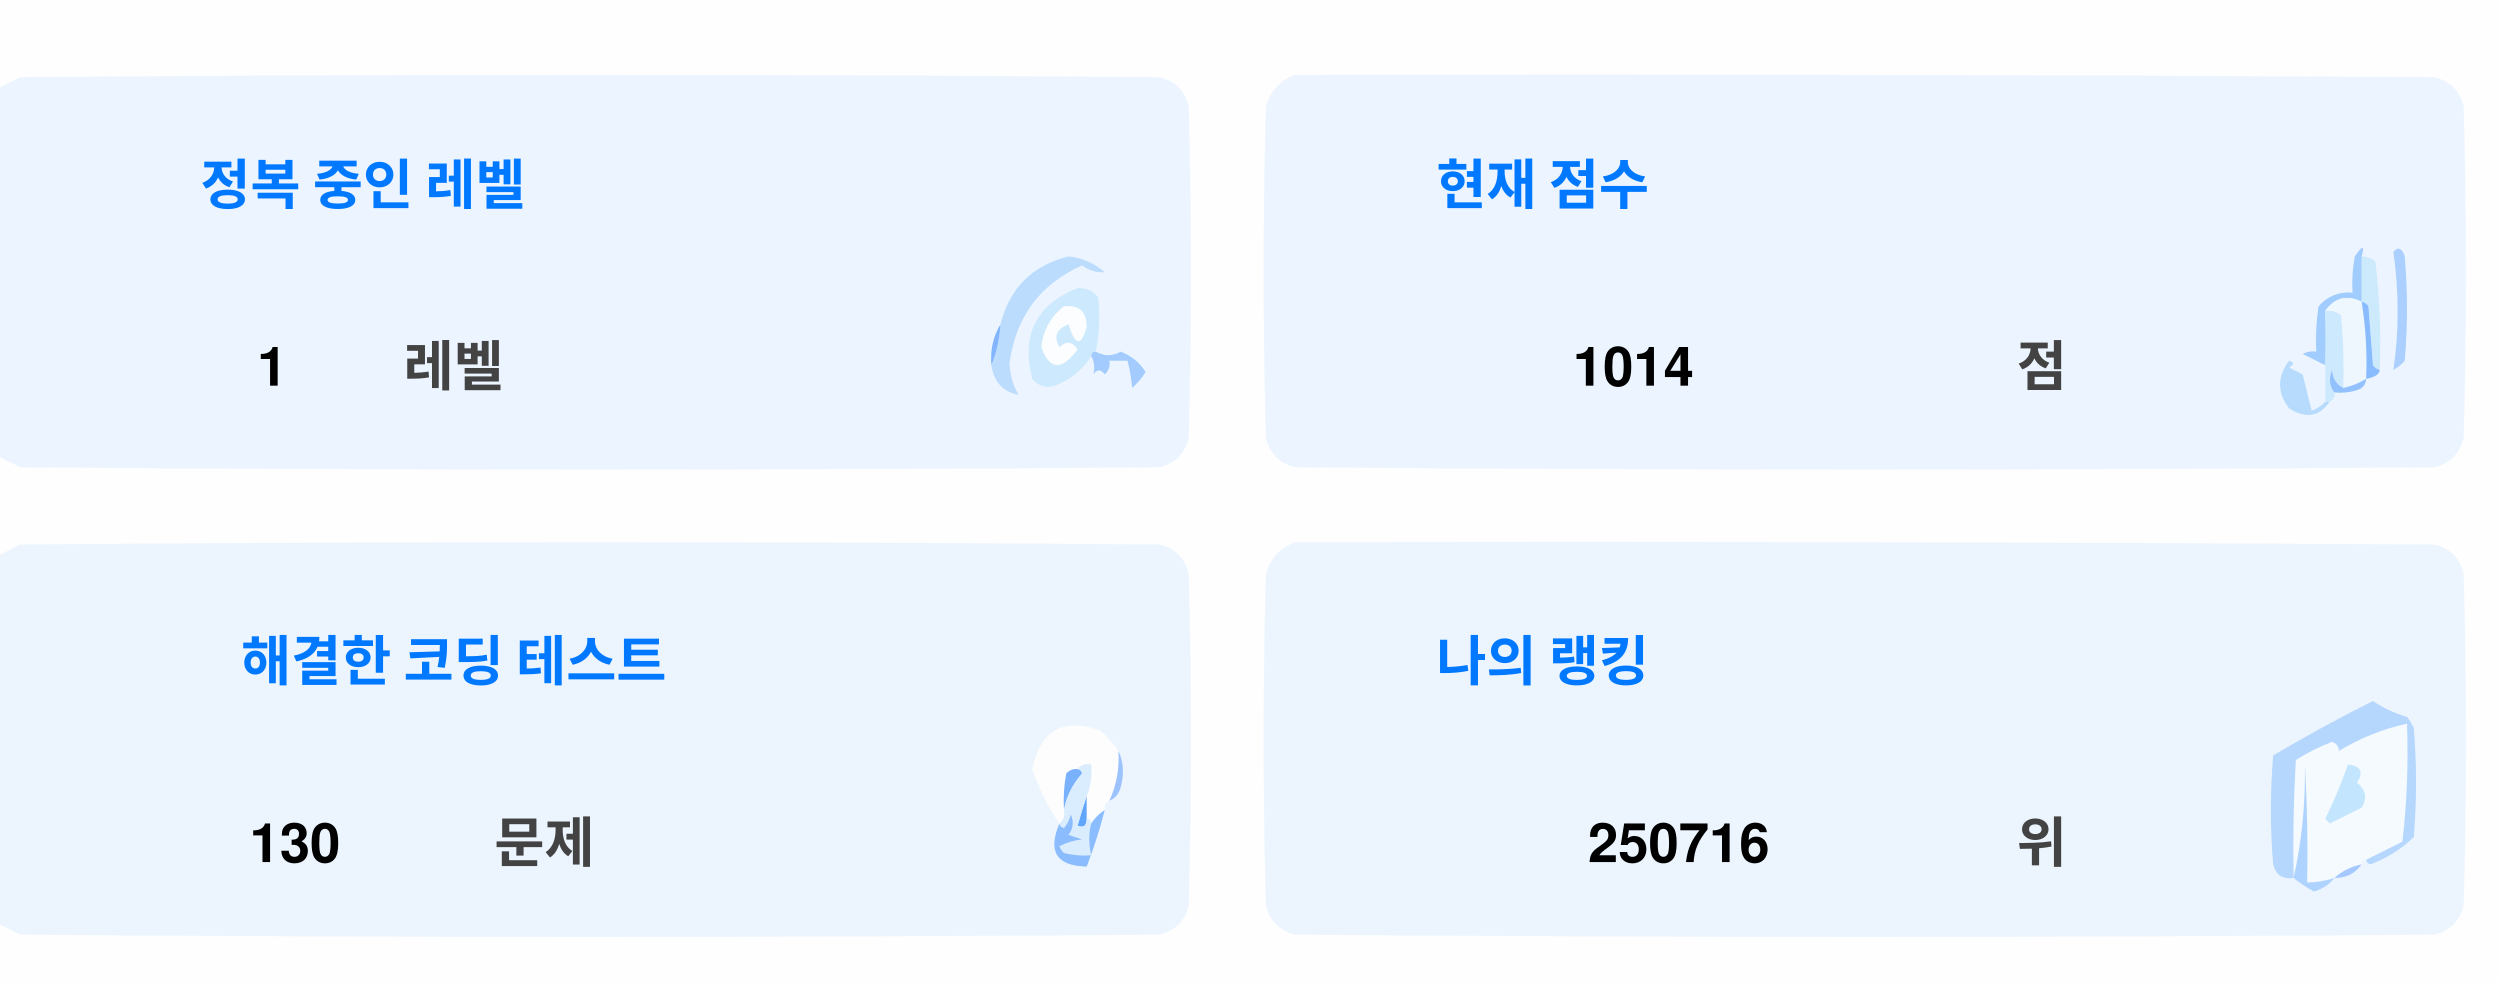
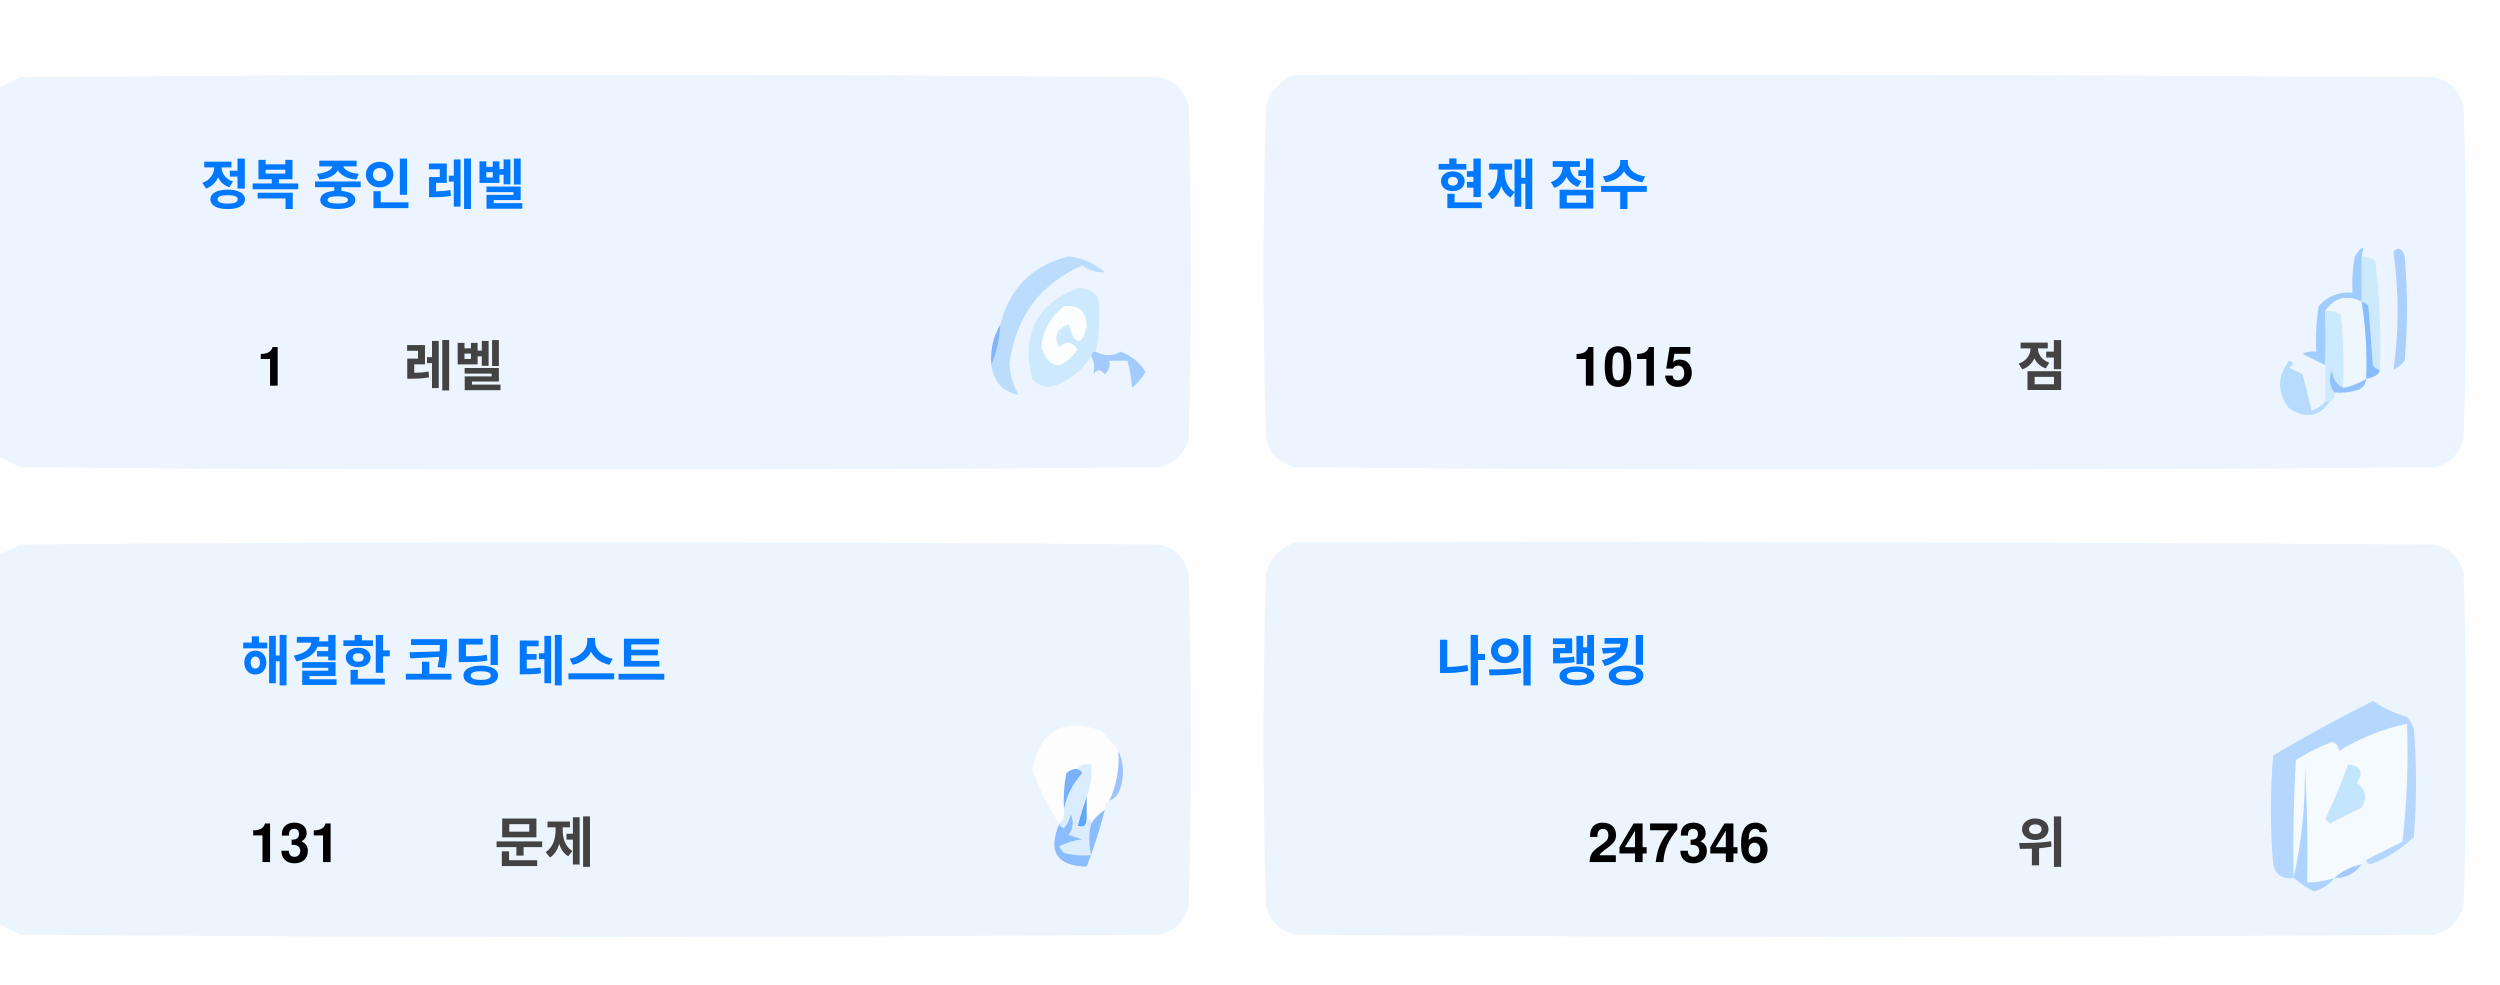
<svg xmlns="http://www.w3.org/2000/svg" version="1.1" width="551px" height="217px" style="shape-rendering:geometricPrecision; text-rendering:geometricPrecision; image-rendering:optimizeQuality; fill-rule:evenodd; clip-rule:evenodd">
  <style>.title {fill: #434343;font-size: 1rem;line-height: 1.5rem;font-weight: bold;font-family: -apple-system, BlinkMacSystemFont, Segoe UI, Helvetica, Arial, sans-serif, Apple Color Emoji, Segoe UI Emoji;}.desc {fill: #434343;font-size: 2.5rem;font-weight: bold;line-height: 1.5rem;font-family: -apple-system, BlinkMacSystemFont, Segoe UI, Helvetica, Arial, sans-serif, Apple Color Emoji, Segoe UI Emoji;}.desc-2 {fill: #434343;font-size: 1rem;font-weight: bold;line-height: 1.5rem;font-family: -apple-system, BlinkMacSystemFont, Segoe UI, Helvetica, Arial, sans-serif, Apple Color Emoji, Segoe UI Emoji;}.text, .desc {animation: twinkling 4s ease-in-out infinite;}@keyframes twinkling {40% { opacity: 1; }50% { opacity: 0.5; }60% { opacity: 1; }70% { opacity: 0.5; }80% { opacity: 1; }}</style>
  <g>
    <path style="opacity:1" fill="#fefefe" d="M -0.5,-0.5 C 183.167,-0.5 366.833,-0.5 550.5,-0.5C 550.5,71.833 550.5,144.167 550.5,216.5C 366.833,216.5 183.167,216.5 -0.5,216.5C -0.5,212.167 -0.5,207.833 -0.5,203.5C 1.14,204.32 2.807,205.153 4.5,206C 88.167,206.667 171.833,206.667 255.5,206C 259,205.167 261.167,203 262,199.5C 262.667,175.167 262.667,150.833 262,126.5C 261.167,123 259,120.833 255.5,120C 171.833,119.333 88.167,119.333 4.5,120C 2.807,120.847 1.14,121.68 -0.5,122.5C -0.5,115.167 -0.5,107.833 -0.5,100.5C 1.14,101.32 2.807,102.153 4.5,103C 88.167,103.667 171.833,103.667 255.5,103C 259,102.167 261.167,100 262,96.5C 262.667,72.167 262.667,47.833 262,23.5C 261.167,20 259,17.833 255.5,17C 171.833,16.333 88.167,16.333 4.5,17C 2.807,17.847 1.14,18.68 -0.5,19.5C -0.5,12.833 -0.5,6.167 -0.5,-0.5 Z" />
  </g>
  <g>
    <path style="opacity:1" fill="#ecf5ff" d="M -0.5,100.5 C -0.5,73.5 -0.5,46.5 -0.5,19.5C 1.14,18.68 2.807,17.847 4.5,17C 88.167,16.333 171.833,16.333 255.5,17C 259,17.833 261.167,20 262,23.5C 262.667,47.833 262.667,72.167 262,96.5C 261.167,100 259,102.167 255.5,103C 171.833,103.667 88.167,103.667 4.5,103C 2.807,102.153 1.14,101.32 -0.5,100.5 Z" />
  </g>
  <g>
    <path style="opacity:1" fill="#ecf5ff" d="M 285.5,16.5 C 369.167,16.333 452.834,16.5 536.5,17C 540,17.833 542.167,20 543,23.5C 543.667,47.833 543.667,72.167 543,96.5C 542.167,100 540,102.167 536.5,103C 452.833,103.667 369.167,103.667 285.5,103C 282,102.167 279.833,100 279,96.5C 278.333,72.167 278.333,47.833 279,23.5C 280.018,19.985 282.185,17.652 285.5,16.5 Z" />
  </g>
  <g>
    <path style="opacity:1" fill="#cdeafd" d="M 520.5,56.5 C 521.583,56.539 522.583,56.873 523.5,57.5C 524.498,65.472 524.831,73.472 524.5,81.5C 523.883,81.389 523.383,81.056 523,80.5C 522.667,76.167 522.333,71.833 522,67.5C 521.617,66.944 521.117,66.611 520.5,66.5C 520.5,63.167 520.5,59.833 520.5,56.5 Z" />
  </g>
  <g>
    <path style="opacity:1" fill="#abcfff" d="M 527.5,55.5 C 528.566,54.308 529.399,54.641 530,56.5C 530.667,64.167 530.667,71.833 530,79.5C 529.311,80.357 528.478,81.023 527.5,81.5C 528.758,73.08 528.758,64.414 527.5,55.5 Z" />
  </g>
  <g>
    <path style="opacity:1" fill="#bbdcfd" d="M 218.5,80.5 C 219.657,77.727 220.324,74.727 220.5,71.5C 222.49,63.51 227.49,58.51 235.5,56.5C 238.528,56.847 241.194,58.014 243.5,60C 241.744,60.141 240.078,59.641 238.5,58.5C 229.247,62.607 223.914,69.773 222.5,80C 222.565,82.526 223.232,84.859 224.5,87C 221.07,86.397 219.07,84.231 218.5,80.5 Z" />
  </g>
  <g>
    <path style="opacity:1" fill="#cde9fd" d="M 241.5,77.5 C 240.833,77.5 240.5,77.833 240.5,78.5C 238.628,81.529 235.961,83.695 232.5,85C 230.536,85.624 228.869,85.124 227.5,83.5C 225.021,73.791 228.354,67.124 237.5,63.5C 239.374,63.39 240.874,64.056 242,65.5C 242.497,69.524 242.331,73.524 241.5,77.5 Z" />
  </g>
  <g>
    <path style="opacity:1" fill="#fcfdfe" d="M 234.5,67.5 C 237.826,67.162 239.493,68.662 239.5,72C 238.334,76.434 237,76.267 235.5,71.5C 232.832,72.515 232.166,74.182 233.5,76.5C 235.017,75.089 236.351,75.256 237.5,77C 234.006,81.771 231.34,81.605 229.5,76.5C 229.904,72.771 231.571,69.771 234.5,67.5 Z" />
  </g>
  <g>
    <path style="opacity:1" fill="#a1ccfe" d="M 520.5,56.5 C 520.5,59.833 520.5,63.167 520.5,66.5C 517.238,64.922 514.572,65.589 512.5,68.5C 512.617,72.81 512.617,76.81 512.5,80.5C 510.86,79.68 509.193,78.847 507.5,78C 508.448,77.517 509.448,77.35 510.5,77.5C 510.335,74.15 510.502,70.817 511,67.5C 512.995,65.253 515.495,64.253 518.5,64.5C 518.336,61.813 518.503,59.146 519,56.5C 520.731,53.969 521.231,53.969 520.5,56.5 Z" />
  </g>
  <g>
    <path style="opacity:1" fill="#cde9fd" d="M 512.5,68.5 C 513.822,68.33 514.989,68.663 516,69.5C 516.499,74.823 516.666,80.156 516.5,85.5C 514.955,84.77 514.122,83.437 514,81.5C 513.22,83.387 513.387,85.054 514.5,86.5C 514.672,87.492 514.338,88.158 513.5,88.5C 513.167,88.5 512.833,88.5 512.5,88.5C 512.5,85.833 512.5,83.167 512.5,80.5C 512.617,76.81 512.617,72.81 512.5,68.5 Z" />
  </g>
  <g>
    <path style="opacity:1" fill="#eef6fe" d="M 520.5,66.5 C 521.407,72.106 521.74,77.773 521.5,83.5C 519.95,84.441 518.284,85.108 516.5,85.5C 516.666,80.156 516.499,74.823 516,69.5C 514.989,68.663 513.822,68.33 512.5,68.5C 514.572,65.589 517.238,64.922 520.5,66.5 Z" />
  </g>
  <g>
    <path style="opacity:1" fill="#88bcff" d="M 520.5,66.5 C 521.117,66.611 521.617,66.944 522,67.5C 522.333,71.833 522.667,76.167 523,80.5C 523.383,81.056 523.883,81.389 524.5,81.5C 524.445,82.469 523.445,83.136 521.5,83.5C 521.74,77.773 521.407,72.106 520.5,66.5 Z" />
  </g>
  <g>
    <path style="opacity:1" fill="#82b5fe" d="M 220.5,71.5 C 220.324,74.727 219.657,77.727 218.5,80.5C 218.215,77.171 218.882,74.171 220.5,71.5 Z" />
  </g>
  <g>
    <path style="opacity:1" fill="#a3cbfe" d="M 240.5,78.5 C 240.5,77.833 240.833,77.5 241.5,77.5C 243.391,78.536 245.224,78.536 247,77.5C 249.391,78.429 251.225,79.929 252.5,82C 251.681,83.319 250.681,84.486 249.5,85.5C 249.409,83.777 249.075,81.777 248.5,79.5C 247.167,79.5 245.833,79.5 244.5,79.5C 244.719,80.675 244.386,81.675 243.5,82.5C 242.575,81.359 241.741,81.359 241,82.5C 241.331,80.981 241.164,79.648 240.5,78.5 Z" />
  </g>
  <g>
    <path style="opacity:1" fill="#b7dbfd" d="M 512.5,88.5 C 512.833,88.5 513.167,88.5 513.5,88.5C 511.199,91.857 508.199,92.357 504.5,90C 501.872,86.535 501.872,83.035 504.5,79.5C 505.696,79.846 505.696,80.346 504.5,81C 505.5,81.5 506.5,82 507.5,82.5C 508.167,85.167 508.833,87.833 509.5,90.5C 510.739,90.058 511.739,89.391 512.5,88.5 Z" />
  </g>
  <g>
    <path style="opacity:1" fill="#92c1fe" d="M 516.5,85.5 C 518.284,85.108 519.95,84.441 521.5,83.5C 521.423,84.75 520.756,85.583 519.5,86C 517.866,86.493 516.199,86.66 514.5,86.5C 513.387,85.054 513.22,83.387 514,81.5C 514.122,83.437 514.955,84.77 516.5,85.5 Z" />
  </g>
  <g>
    <path style="opacity:1" fill="#ecf5fe" d="M -0.5,203.5 C -0.5,176.5 -0.5,149.5 -0.5,122.5C 1.14,121.68 2.807,120.847 4.5,120C 88.167,119.333 171.833,119.333 255.5,120C 259,120.833 261.167,123 262,126.5C 262.667,150.833 262.667,175.167 262,199.5C 261.167,203 259,205.167 255.5,206C 171.833,206.667 88.167,206.667 4.5,206C 2.807,205.153 1.14,204.32 -0.5,203.5 Z" />
  </g>
  <g>
    <path style="opacity:1" fill="#ecf5fe" d="M 285.5,119.5 C 369.167,119.333 452.834,119.5 536.5,120C 540,120.833 542.167,123 543,126.5C 543.667,150.833 543.667,175.167 543,199.5C 542.167,203 540,205.167 536.5,206C 452.833,206.667 369.167,206.667 285.5,206C 282,205.167 279.833,203 279,199.5C 278.333,175.167 278.333,150.833 279,126.5C 280.018,122.985 282.185,120.652 285.5,119.5 Z" />
  </g>
  <g>
    <path style="opacity:1" fill="#fdfdfe" d="M 246.5,165.5 C 246.758,169.367 246.092,173.034 244.5,176.5C 243.662,176.842 243.328,177.508 243.5,178.5C 242.272,179.306 241.272,180.306 240.5,181.5C 240.5,180.833 240.167,180.5 239.5,180.5C 239.5,178.833 239.5,177.167 239.5,175.5C 240.369,173.283 240.702,170.95 240.5,168.5C 239.209,168.263 238.209,168.596 237.5,169.5C 236.504,169.414 235.671,169.748 235,170.5C 234.503,173.146 234.336,175.813 234.5,178.5C 234.737,179.791 234.404,180.791 233.5,181.5C 230.986,177.806 228.986,173.806 227.5,169.5C 229.309,160.957 234.309,158.124 242.5,161C 244.07,162.397 245.404,163.897 246.5,165.5 Z" />
  </g>
  <g>
    <path style="opacity:1" fill="#f5faff" d="M 521.5,189.5 C 520.833,189.5 520.5,189.833 520.5,190.5C 518.181,190.992 516.181,191.992 514.5,193.5C 512.565,194.15 510.565,194.483 508.5,194.5C 508.666,185.827 508.5,177.16 508,168.5C 508.141,177.227 507.308,185.56 505.5,193.5C 505.334,184.827 505.5,176.16 506,167.5C 508.527,165.903 511.194,164.57 514,163.5C 515.011,163.892 515.511,164.559 515.5,165.5C 520.21,162.641 525.21,160.641 530.5,159.5C 530.831,168.192 530.498,176.859 529.5,185.5C 526.807,186.847 524.14,188.18 521.5,189.5 Z" />
  </g>
  <g>
    <path style="opacity:1" fill="#b6d7fd" d="M 521.5,189.5 C 524.14,188.18 526.807,186.847 529.5,185.5C 530.498,176.859 530.831,168.192 530.5,159.5C 525.21,160.641 520.21,162.641 515.5,165.5C 515.511,164.559 515.011,163.892 514,163.5C 511.194,164.57 508.527,165.903 506,167.5C 505.5,176.16 505.334,184.827 505.5,193.5C 503.089,193.863 501.589,192.863 501,190.5C 500.333,182.5 500.333,174.5 501,166.5C 508.173,162.246 515.507,158.246 523,154.5C 525.304,156.068 527.804,157.235 530.5,158C 531.126,158.75 531.626,159.584 532,160.5C 532.667,168.5 532.667,176.5 532,184.5C 529.292,187.111 526.125,189.111 522.5,190.5C 521.893,190.376 521.56,190.043 521.5,189.5 Z" />
  </g>
  <g>
    <path style="opacity:1" fill="#c3e5fe" d="M 517.5,168.5 C 520.317,168.801 520.984,170.134 519.5,172.5C 521.439,174.122 521.772,175.956 520.5,178C 518.167,179.167 515.833,180.333 513.5,181.5C 513.167,181.167 512.833,180.833 512.5,180.5C 514.414,176.515 516.081,172.515 517.5,168.5 Z" />
  </g>
  <g>
    <path style="opacity:1" fill="#7ab1fc" d="M 237.5,169.5 C 238.043,169.56 238.376,169.893 238.5,170.5C 236.395,172.836 235.062,175.503 234.5,178.5C 234.336,175.813 234.503,173.146 235,170.5C 235.671,169.748 236.504,169.414 237.5,169.5 Z" />
  </g>
  <g>
    <path style="opacity:1" fill="#afd3ff" d="M 514.5,193.5 C 513.378,194.947 511.878,195.947 510,196.5C 508.348,195.601 506.848,194.601 505.5,193.5C 507.308,185.56 508.141,177.227 508,168.5C 508.5,177.16 508.666,185.827 508.5,194.5C 510.565,194.483 512.565,194.15 514.5,193.5 Z" />
  </g>
  <g>
    <path style="opacity:1" fill="#9cc3fd" d="M 246.5,165.5 C 247.634,167.966 247.801,170.633 247,173.5C 246.623,174.942 245.79,175.942 244.5,176.5C 246.092,173.034 246.758,169.367 246.5,165.5 Z" />
  </g>
  <g>
    <path style="opacity:1" fill="#62a6fc" d="M 239.5,175.5 C 239.5,177.167 239.5,178.833 239.5,180.5C 239.483,182.028 238.816,182.528 237.5,182C 238.117,179.723 238.784,177.556 239.5,175.5 Z" />
  </g>
  <g>
    <path style="opacity:1" fill="#daedfe" d="M 237.5,169.5 C 238.209,168.596 239.209,168.263 240.5,168.5C 240.702,170.95 240.369,173.283 239.5,175.5C 238.784,177.556 238.117,179.723 237.5,182C 238.816,182.528 239.483,182.028 239.5,180.5C 240.167,180.5 240.5,180.833 240.5,181.5C 239.918,183.669 239.918,186.002 240.5,188.5C 238.473,188.662 236.473,188.495 234.5,188C 234.043,187.586 233.709,187.086 233.5,186.5C 235.078,185.702 236.744,185.202 238.5,185C 237.5,184.667 236.5,184.333 235.5,184C 236.554,182.612 236.72,181.112 236,179.5C 235.751,180.624 235.251,181.624 234.5,182.5C 233.893,182.376 233.56,182.043 233.5,181.5C 234.404,180.791 234.737,179.791 234.5,178.5C 235.062,175.503 236.395,172.836 238.5,170.5C 238.376,169.893 238.043,169.56 237.5,169.5 Z" />
  </g>
  <g>
    <path style="opacity:1" fill="#8bbcfd" d="M 243.5,178.5 C 242.395,182.803 241.062,186.969 239.5,191C 232.857,190.847 230.857,187.68 233.5,181.5C 233.56,182.043 233.893,182.376 234.5,182.5C 235.251,181.624 235.751,180.624 236,179.5C 236.72,181.112 236.554,182.612 235.5,184C 236.5,184.333 237.5,184.667 238.5,185C 236.744,185.202 235.078,185.702 233.5,186.5C 233.709,187.086 234.043,187.586 234.5,188C 236.473,188.495 238.473,188.662 240.5,188.5C 239.918,186.002 239.918,183.669 240.5,181.5C 241.272,180.306 242.272,179.306 243.5,178.5 Z" />
  </g>
  <g>
    <path style="opacity:1" fill="#a4c8ff" d="M 520.5,190.5 C 519.089,192.539 517.089,193.539 514.5,193.5C 516.181,191.992 518.181,190.992 520.5,190.5 Z" />
  </g>
  <text text-anchor="middle" x="80" y="45" class="title" style="fill:#0078ff;" stroke="#none" stroke-width="1">정복 중인 레벨</text>
  <text text-anchor="middle" x="60" y="85" class="desc" style="fill:#000000;" stroke="#none" stroke-width="1">1</text>
  <text text-anchor="middle" x="100" y="85" class="desc-2" style="fill:#434343;" stroke="#none" stroke-width="1">레벨</text>
  <text text-anchor="middle" x="340" y="45" class="title" style="fill:#0078ff;" stroke="#none" stroke-width="1">현재 점수</text>
-   <text text-anchor="middle" x="360" y="85" class="desc" style="fill:#000000;" stroke="#none" stroke-width="1">1014</text>
+   <text text-anchor="middle" x="360" y="85" class="desc" style="fill:#000000;" stroke="#none" stroke-width="1">1015</text>
  <text text-anchor="middle" x="450" y="85" class="desc-2" style="fill:#434343;" stroke="#none" stroke-width="1">점</text>
  <text text-anchor="middle" x="100" y="150" class="title" style="fill:#0078ff;" stroke="#none" stroke-width="1">해결한 코딩 테스트</text>
-   <text text-anchor="middle" x="65" y="190" class="desc" style="fill:#000000;" stroke="#none" stroke-width="1">130</text>
+   <text text-anchor="middle" x="65" y="190" class="desc" style="fill:#000000;" stroke="#none" stroke-width="1">131</text>
  <text text-anchor="middle" x="120" y="190" class="desc-2" style="fill:#434343;" stroke="#none" stroke-width="1">문제</text>
  <text text-anchor="middle" x="340" y="150" class="title" style="fill:#0078ff;" stroke="#none" stroke-width="1">나의 랭킹</text>
-   <text text-anchor="middle" x="370" y="190" class="desc" style="fill:#000000;" stroke="#none" stroke-width="1">250716</text>
+   <text text-anchor="middle" x="370" y="190" class="desc" style="fill:#000000;" stroke="#none" stroke-width="1">247346</text>
  <text text-anchor="middle" x="450" y="190" class="desc-2" style="fill:#434343;" stroke="#none" stroke-width="1">위</text>
</svg>
